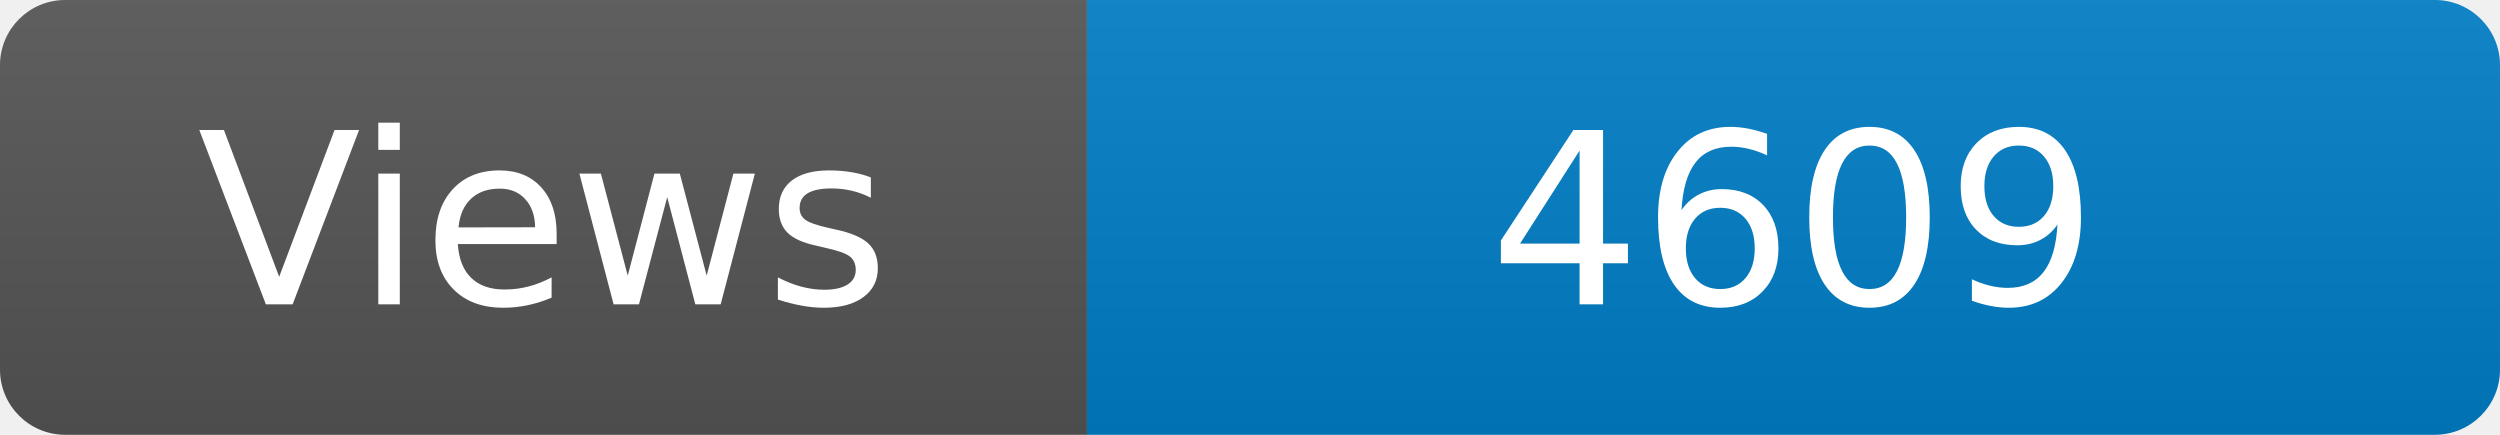
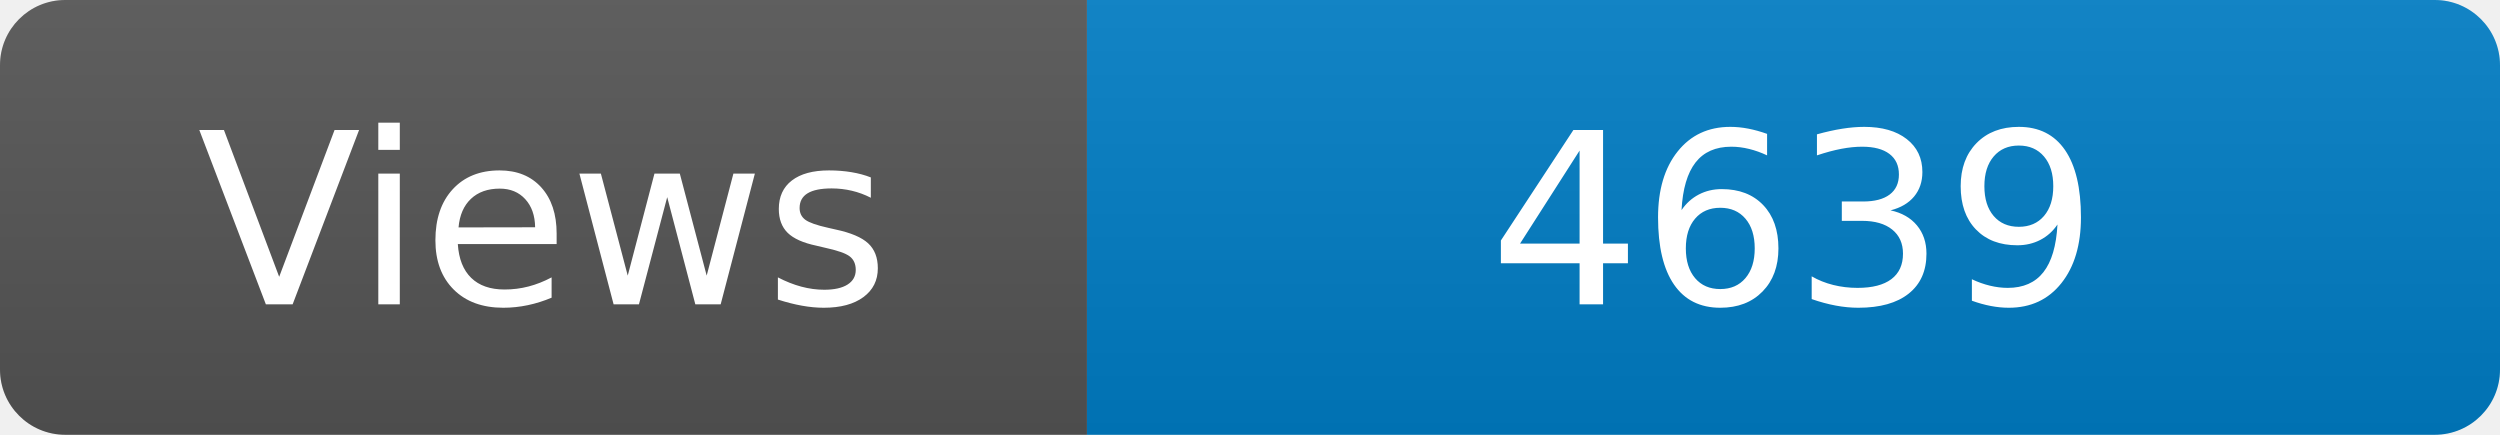
<svg xmlns="http://www.w3.org/2000/svg" width="115" height="20" role="img" aria-label="Maintained?: yes">
  <linearGradient id="s" x2="0" y2="100%">
    <stop offset="0" stop-color="#bbb" stop-opacity=".1" />
    <stop offset="1" stop-opacity=".1" />
  </linearGradient>
  <clipPath id="r">
    <rect width="115" height="20" rx="3" fill="#fff" />
  </clipPath>
  <g clip-path="url(#r)">
    <rect width="50" height="20" fill="#555" />
    <rect x="50" width="160" height="20" fill="#007ec6" />
    <rect width="115" height="20" fill="url(#s)" />
  </g>
  <g fill="#fff" text-anchor="middle" font-family="Verdana,Geneva,DejaVu Sans,sans-serif" font-size="110">
    <text x="250" y="140" transform="scale(.1)" fill="#fff">Views</text>
-     <text x="825" y="140" transform="scale(.1)" fill="#fff">4609</text>
+     <text x="825" y="140" transform="scale(.1)" fill="#fff">4639</text>
  </g>
</svg>
